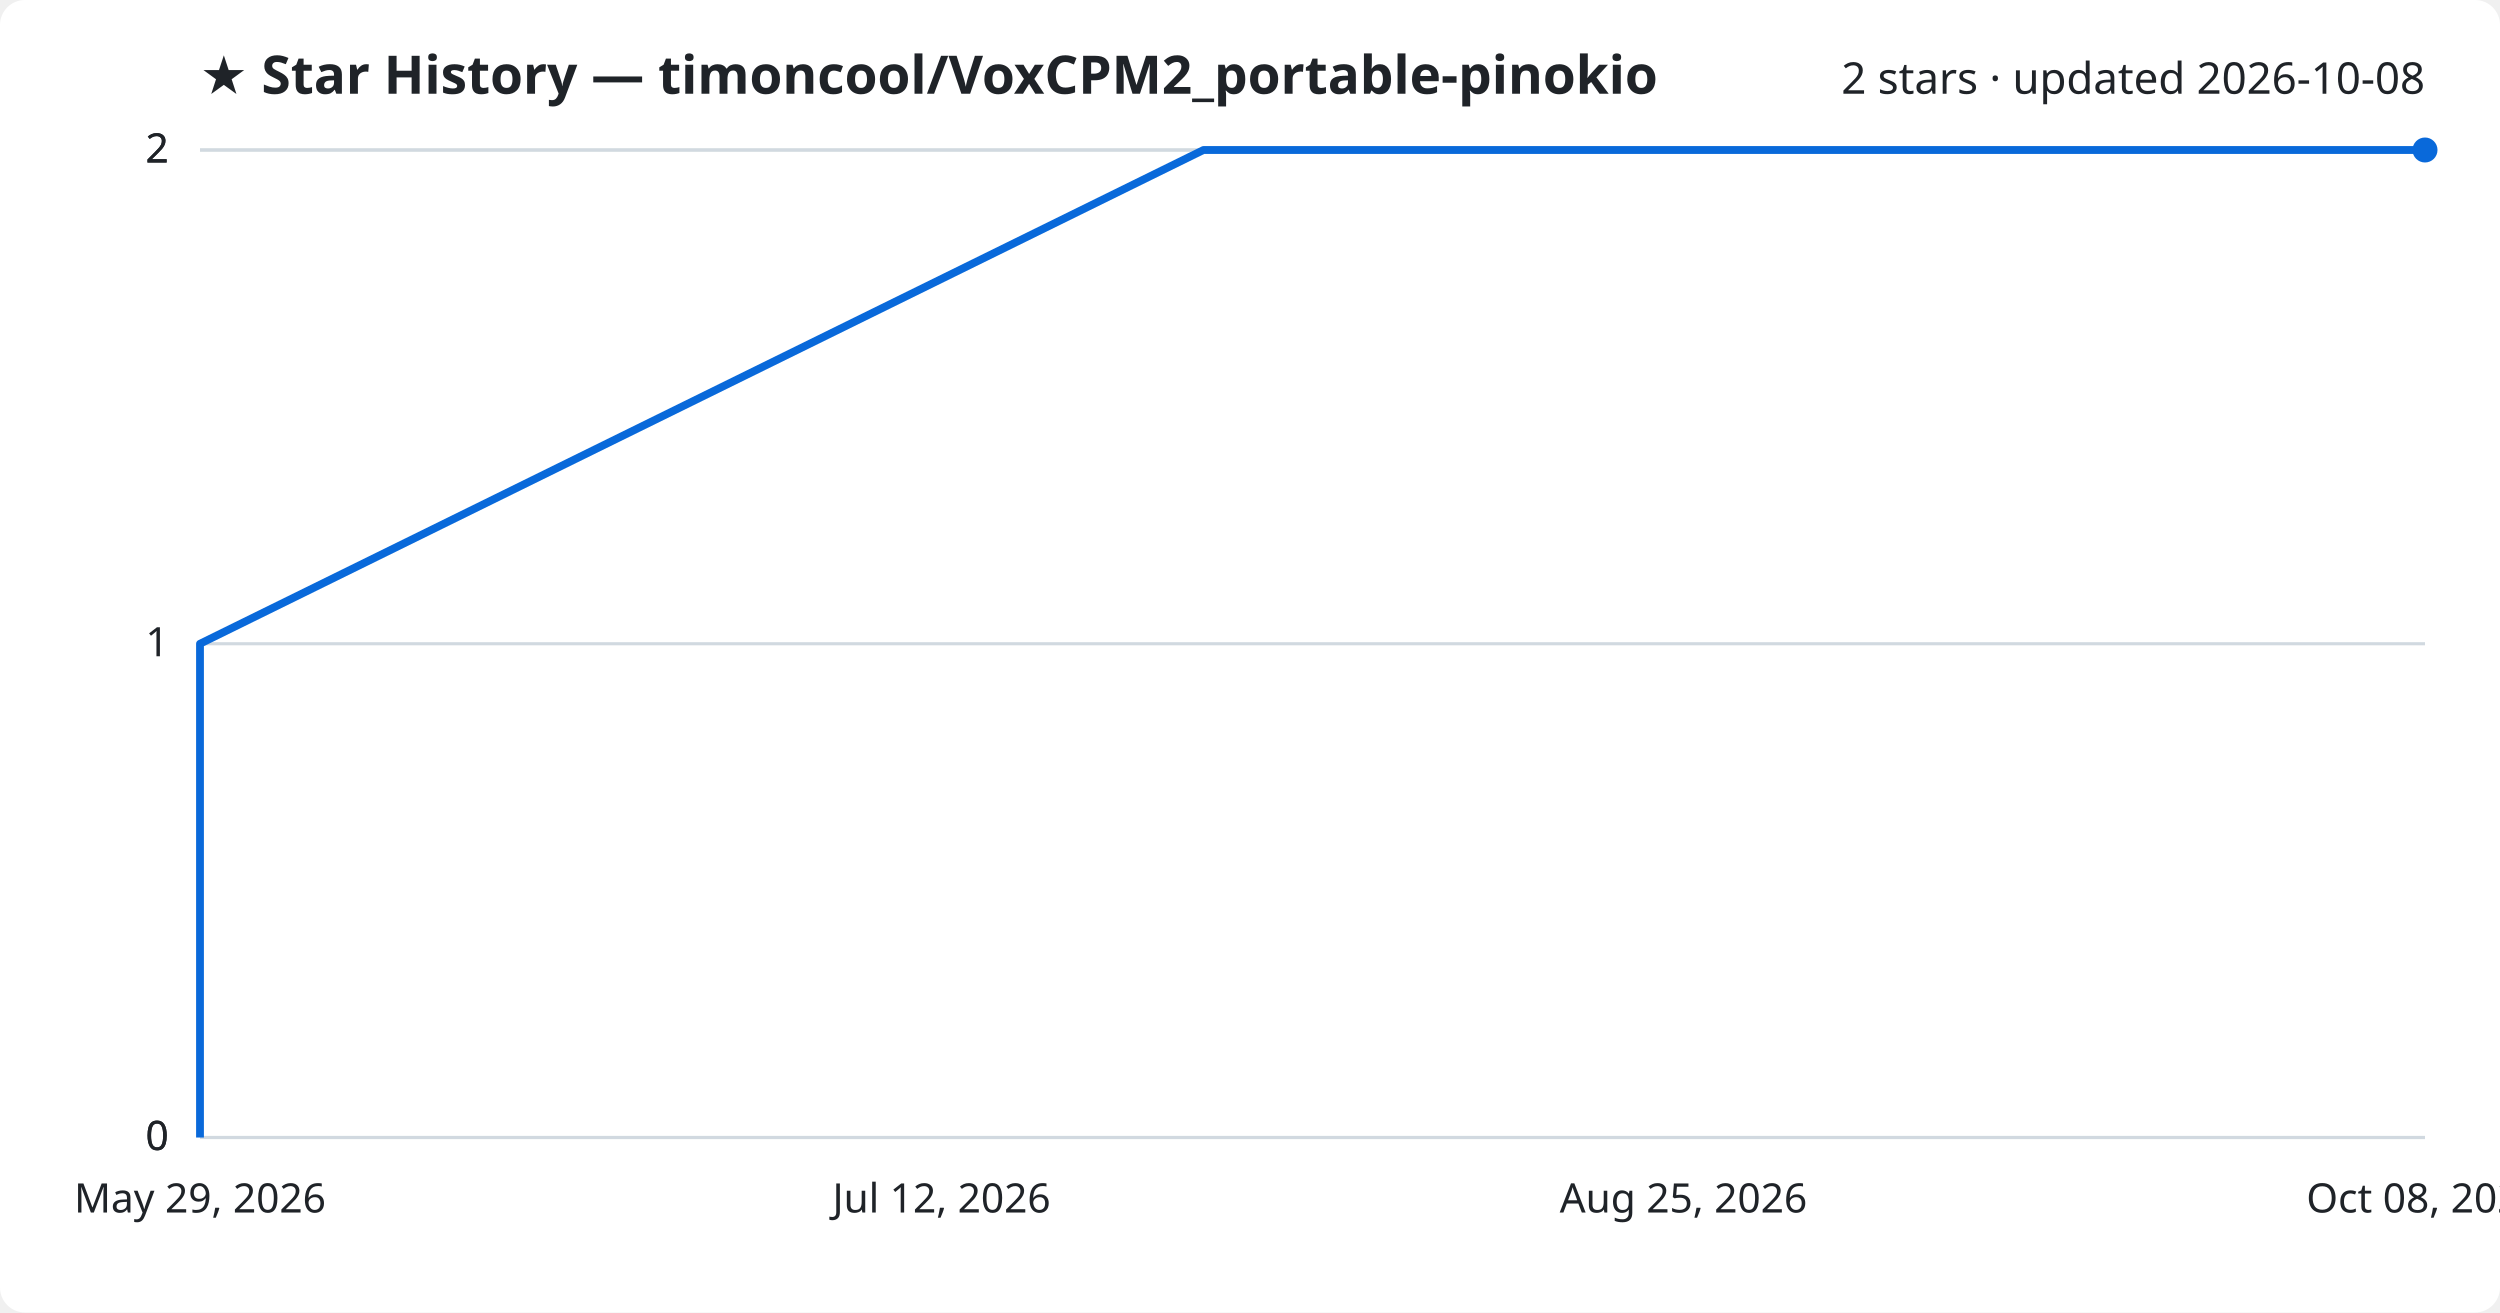
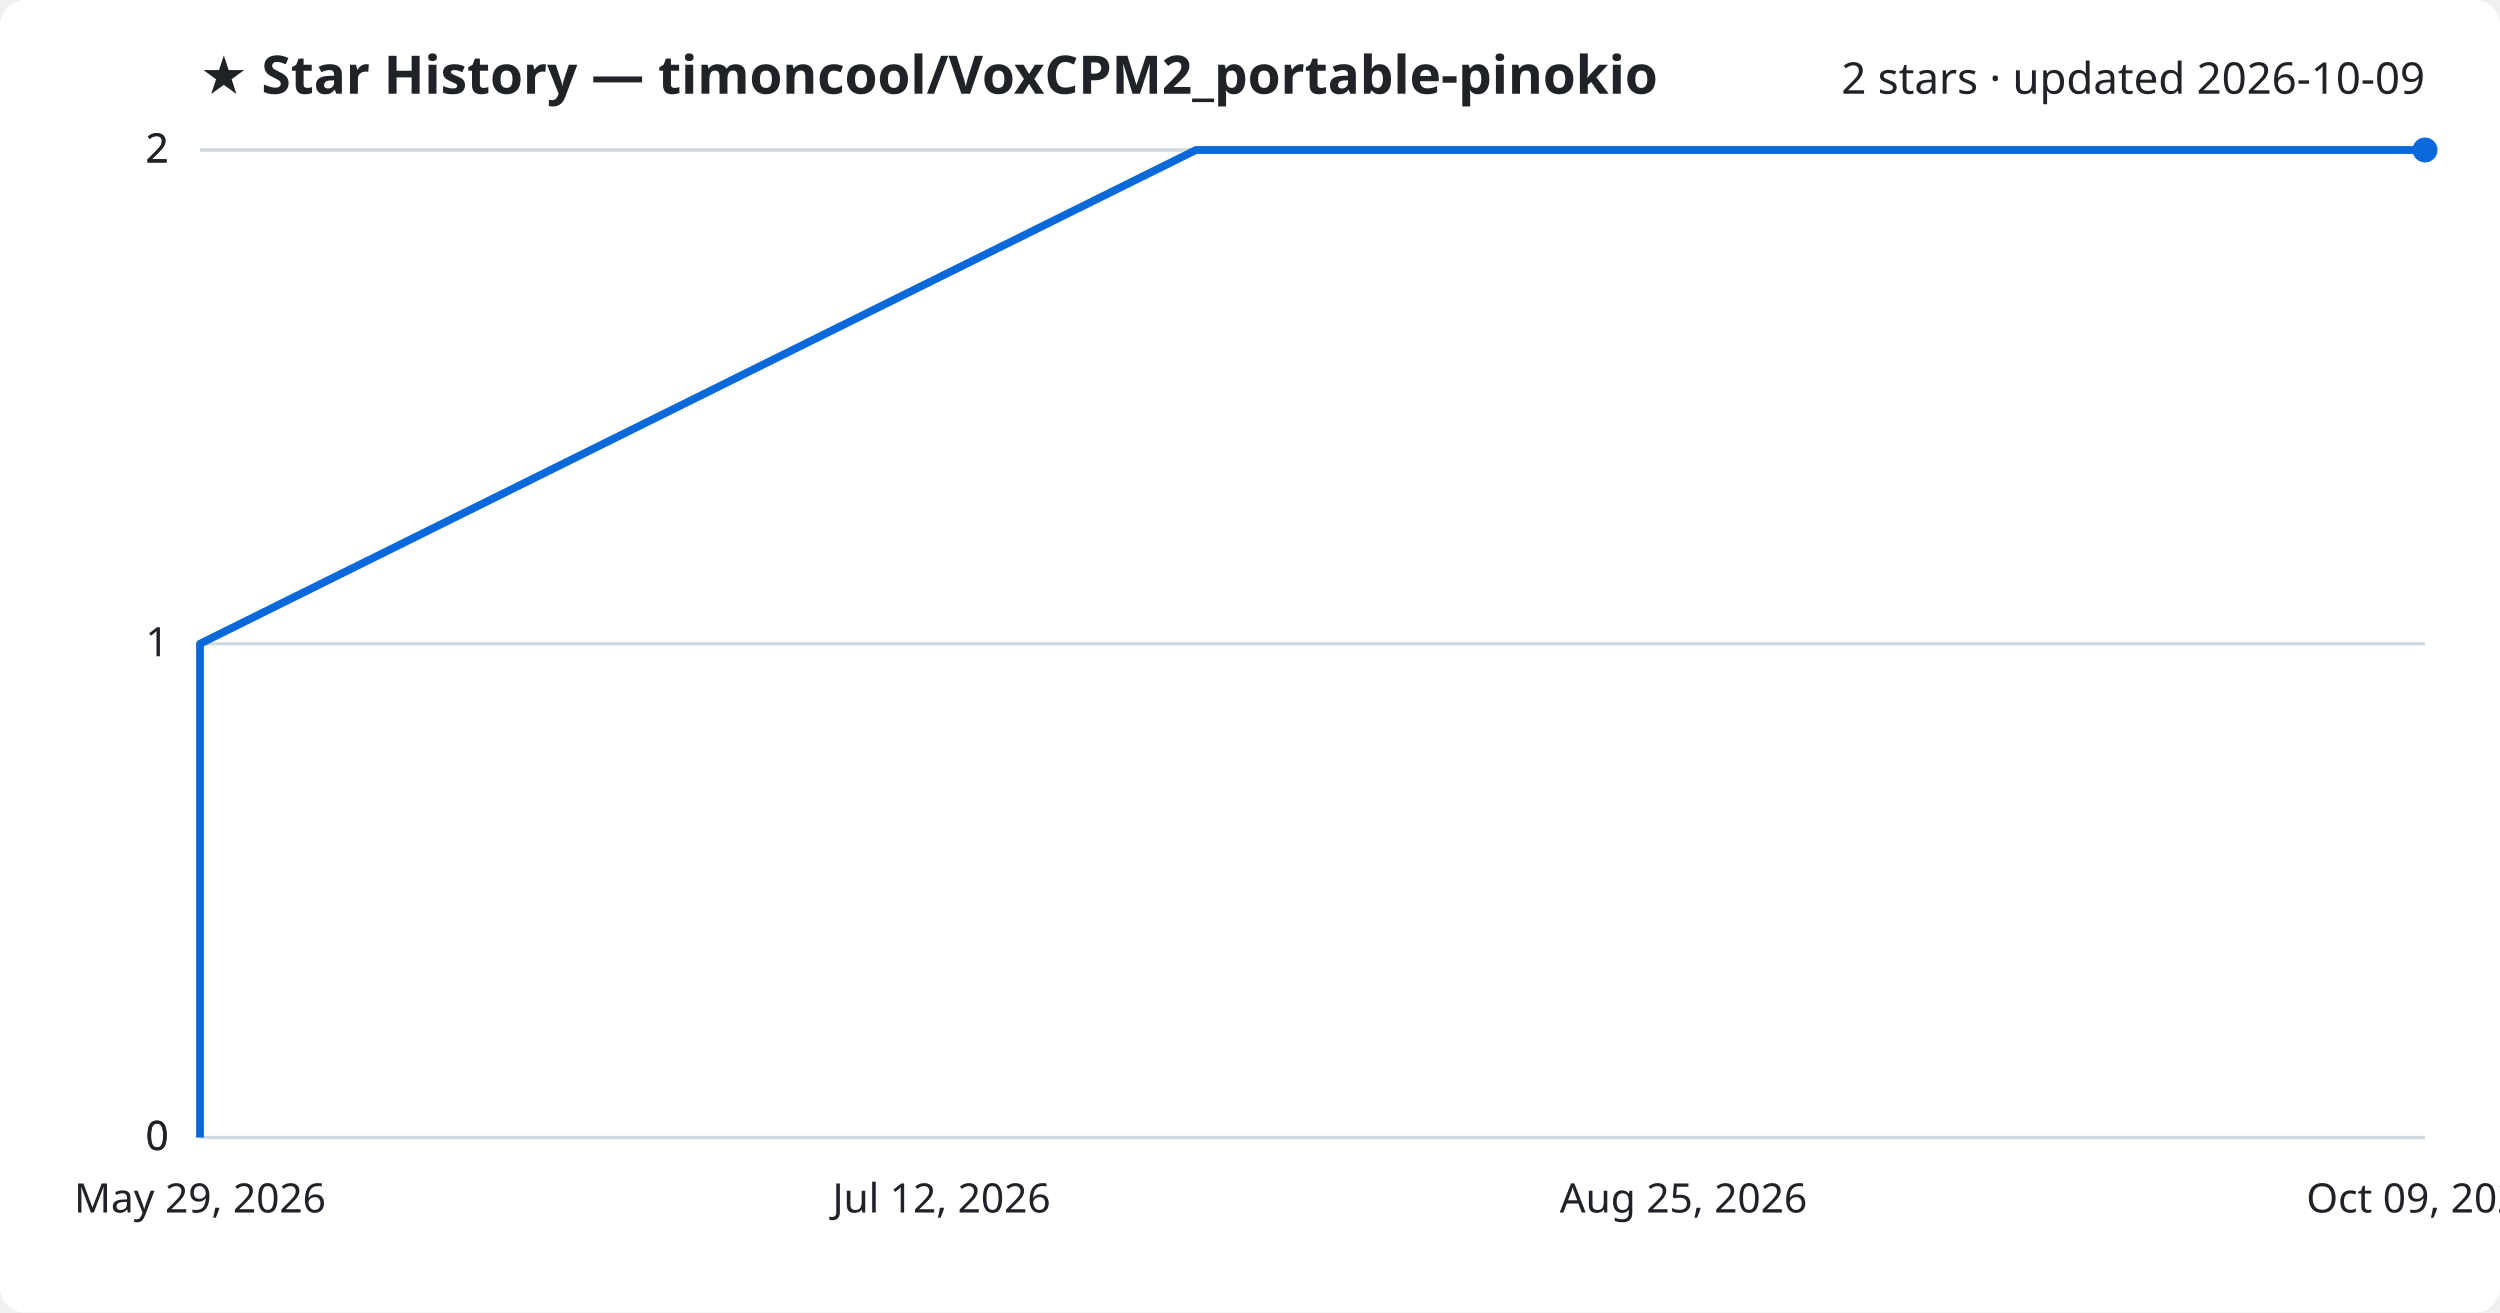
<svg xmlns="http://www.w3.org/2000/svg" viewBox="0 0 800 420" font-family="Segoe UI, sans-serif">
  <rect width="800" height="420" fill="#ffffff" rx="8" />
  <text x="64" y="30" fill="#1f2328" font-size="17" font-weight="700">★ Star History — timoncool/VoxCPM2_portable-pinokio</text>
-   <text x="776" y="30" fill="#1f2328" font-size="14" text-anchor="end">2 stars · updated 2026-10-08</text>
+   <text x="776" y="30" fill="#1f2328" font-size="14" text-anchor="end">2 stars · updated 2026-10-09</text>
  <line x1="64" y1="364.0" x2="776" y2="364.0" stroke="#d1d9e0" stroke-width="1" />
  <text x="54" y="368.0" fill="#1f2328" font-size="13" text-anchor="end">0</text>
  <line x1="64" y1="364.0" x2="776" y2="364.0" stroke="#d1d9e0" stroke-width="1" />
  <text x="54" y="368.0" fill="#1f2328" font-size="13" text-anchor="end">0</text>
  <line x1="64" y1="206.0" x2="776" y2="206.0" stroke="#d1d9e0" stroke-width="1" />
  <text x="54" y="210.0" fill="#1f2328" font-size="13" text-anchor="end">1</text>
  <line x1="64" y1="48.0" x2="776" y2="48.0" stroke="#d1d9e0" stroke-width="1" />
  <text x="54" y="52.0" fill="#1f2328" font-size="13" text-anchor="end">2</text>
  <line x1="64" y1="48.0" x2="776" y2="48.0" stroke="#d1d9e0" stroke-width="1" />
  <text x="54" y="52.0" fill="#1f2328" font-size="13" text-anchor="end">2</text>
-   <path d="M64.0,364.0 L64.0,206.0 L385.1,48.0 L776.0,48.0" fill="none" stroke="#0969da" stroke-width="2.5" stroke-linejoin="round" />
+   <path d="M64.0,364.0 L64.0,206.0 L382.7,48.0 L776.0,48.0" fill="none" stroke="#0969da" stroke-width="2.5" stroke-linejoin="round" />
  <circle cx="776.0" cy="48.0" r="4" fill="#0969da" />
  <text x="64.0" y="388" fill="#1f2328" font-size="13" text-anchor="middle">May 29, 2026</text>
  <text x="301.3" y="388" fill="#1f2328" font-size="13" text-anchor="middle">Jul 12, 2026</text>
  <text x="538.7" y="388" fill="#1f2328" font-size="13" text-anchor="middle">Aug 25, 2026</text>
-   <text x="776.0" y="388" fill="#1f2328" font-size="13" text-anchor="middle">Oct 08, 2026</text>
+   <text x="776.0" y="388" fill="#1f2328" font-size="13" text-anchor="middle">Oct 09, 2026</text>
</svg>
